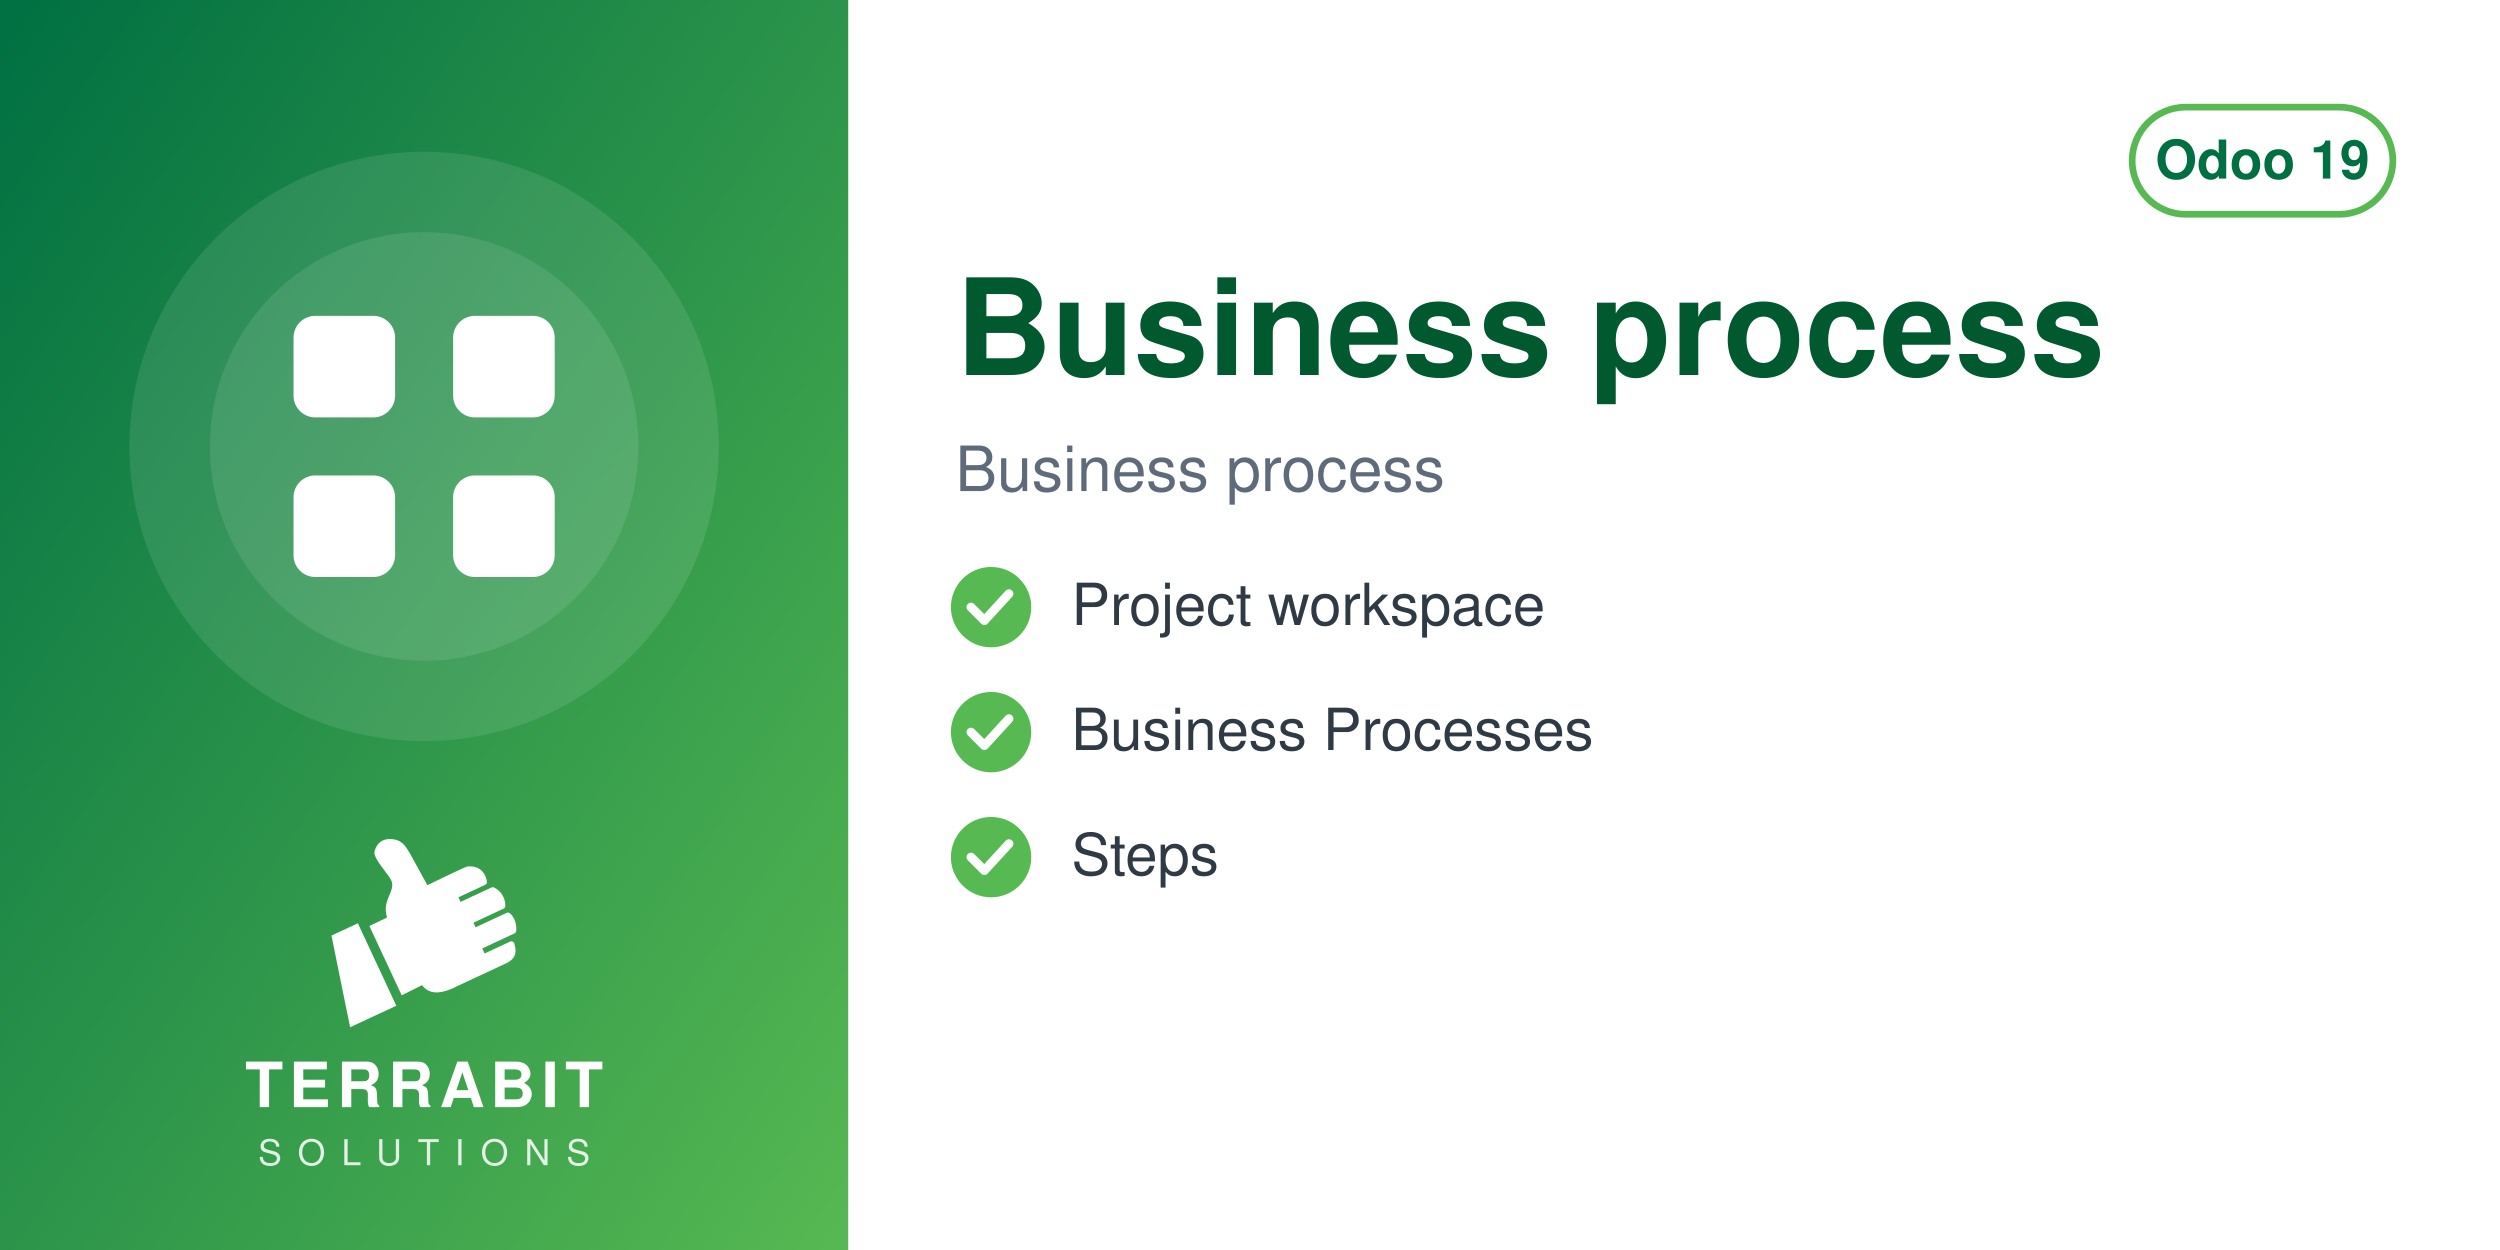
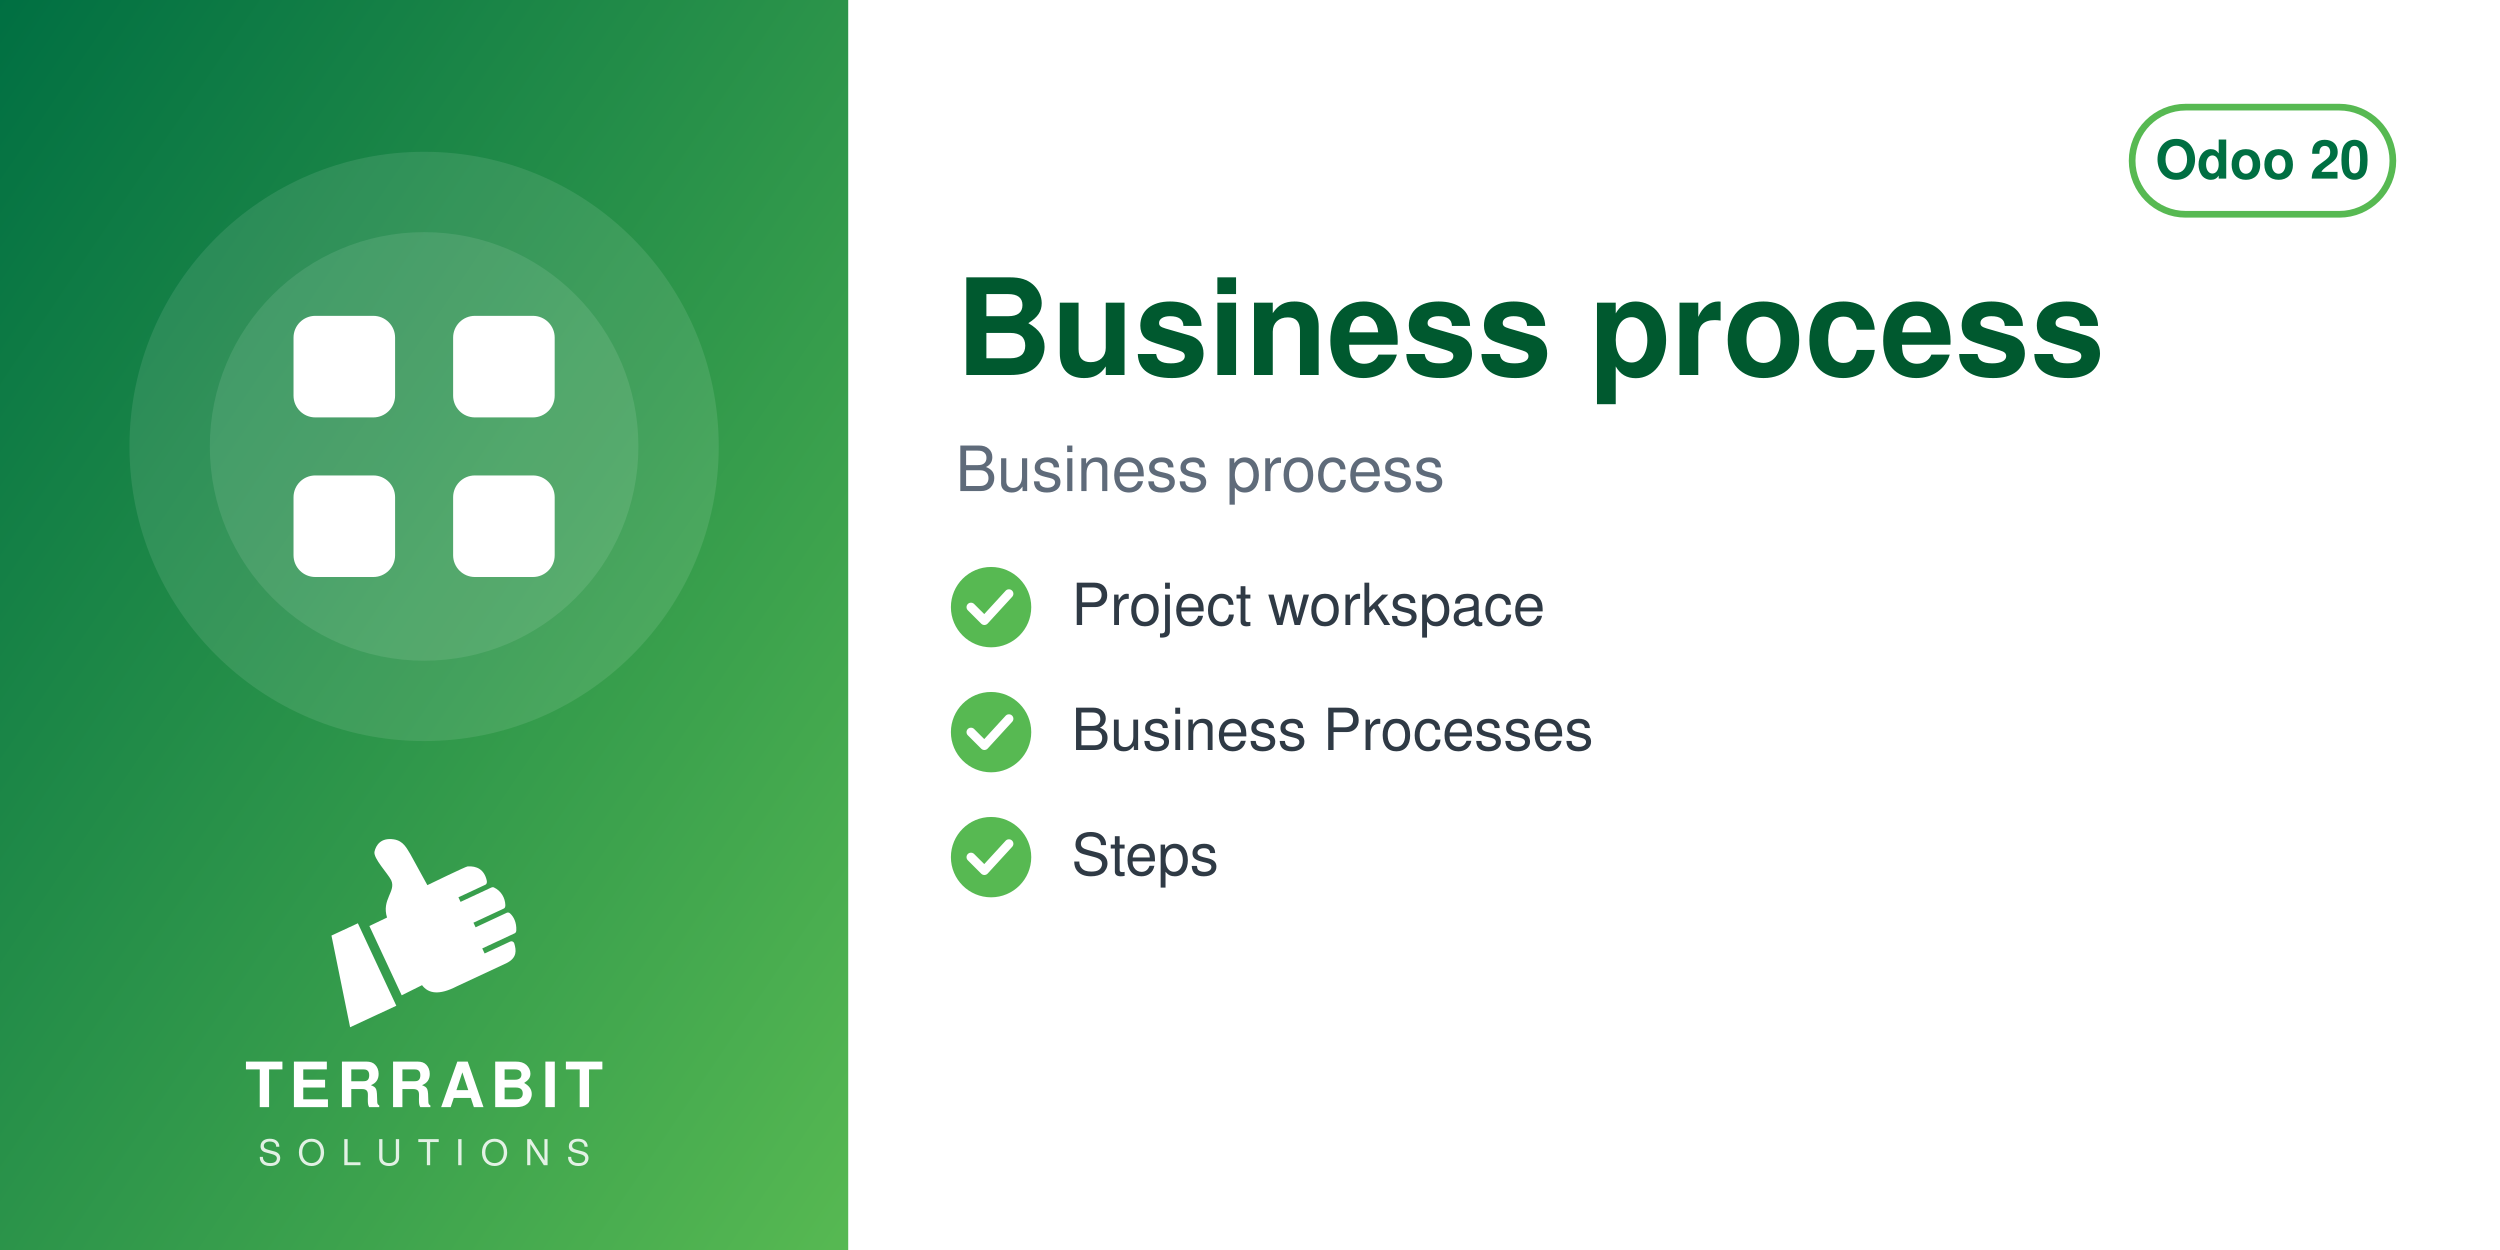
<svg xmlns="http://www.w3.org/2000/svg" width="560" height="280" viewBox="0 0 560 280">
  <defs>
    <linearGradient id="g" x1="0" y1="0" x2="1" y2="1">
      <stop offset="0" stop-color="#006F42" />
      <stop offset="1" stop-color="#57B952" />
    </linearGradient>
  </defs>
  <rect width="560" height="280" fill="#FFFFFF" />
  <rect width="190" height="280" fill="url(#g)" />
  <circle cx="95.0" cy="100" r="66" fill="white" opacity="0.10" />
  <circle cx="95.0" cy="100" r="48" fill="white" opacity="0.10" />
  <svg x="56.0" y="61.0" width="78" height="78" viewBox="0 0 24 24">
    <g fill="white" stroke="none">
      <rect x="3" y="3" width="7" height="7" rx="1.5" />
      <rect x="14" y="3" width="7" height="7" rx="1.5" />
      <rect x="3" y="14" width="7" height="7" rx="1.5" />
      <rect x="14" y="14" width="7" height="7" rx="1.5" />
    </g>
  </svg>
  <svg x="72.0" y="186" width="46" height="46" viewBox="4045 2535 3400 3400" preserveAspectRatio="xMidYMid meet">
    <path fill="#FFFFFF" d="M4648.32 4073.59l636.59 1365.17 -765.09 355.96 -308.63 -1517.87 437.13 -203.26zm725.61 1192.32l336.75 -167.88c105.65,140.85 282.69,170.72 576.82,18.8l819.92 -382.33c181.4,-90.13 164.26,-214.57 130.07,-328.43 -4.28,-14.25 -13.68,-24.81 -27.34,-30.7 -13.67,-5.89 -27.61,-5.11 -41.09,1.18l-422.32 196.93 -39.04 -83.72 538.07 -250.91c16.64,-7.76 24.7,-27.69 25.58,-46.04 6.48,-134.33 -44.36,-230.89 -105.84,-285.23 -15.2,-13.44 -35.71,-15.59 -54.12,-7l-513.92 239.64 -35.6 -76.34 506.31 -236.1c17.69,-8.25 22.52,-36.93 21.83,-56.45 -4.1,-117.31 -67.62,-232.74 -187.72,-290.66 -13.94,-6.72 -28.64,-6.36 -42.69,0.19l-511.21 238.38 -35.37 -75.86 448.98 -209.36c20.44,-9.53 25.81,-42.28 21.02,-64.32 -41.02,-189.07 -167.92,-247.8 -318.14,-237.87 -29.39,1.94 -589.86,273.16 -665.95,310.54l-281.84 -513.57c-59.06,-93.13 -112.7,-221.7 -276.47,-245.13 -211.24,-30.22 -291.56,94.38 -316.89,203.13 -25.32,108.75 223.84,365.99 276.05,473.69 85.52,184.27 -161.86,318.11 -68.41,617.99l-292.54 139.94 535.09 1147.51z" />
  </svg>
  <text x="95.0" y="248" text-anchor="middle" font-family="Helvetica,Arial,sans-serif" font-size="14" font-weight="800" letter-spacing="1.4" fill="white">TERRABIT</text>
  <text x="95.0" y="261" text-anchor="middle" font-family="Helvetica,Arial,sans-serif" font-size="8" font-weight="500" letter-spacing="3.6" fill="white" opacity="0.85">SOLUTIONS</text>
  <g>
    <rect x="477.6" y="24" width="58.4" height="24" rx="12" fill="none" stroke="#57B952" stroke-width="1.5" />
-     <text x="506.8" y="40" text-anchor="middle" font-family="Helvetica,Arial,sans-serif" font-size="12" font-weight="700" fill="#006F42">Odoo 19</text>
+     <text x="506.8" y="40" text-anchor="middle" font-family="Helvetica,Arial,sans-serif" font-size="12" font-weight="700" fill="#006F42">Odoo 20</text>
  </g>
  <text x="214" y="84" font-family="Helvetica,Arial,sans-serif" font-size="30" font-weight="700" fill="#00592F">Business process</text>
  <text x="214" y="110" font-family="Helvetica,Arial,sans-serif" font-size="14" fill="#5F6B7A">Business process</text>
  <circle cx="222" cy="136" r="9" fill="#57B952" />
  <path d="M217.5 136 l3 3 l5.5 -6" fill="none" stroke="white" stroke-width="2" stroke-linecap="round" stroke-linejoin="round" />
  <text x="240" y="140" font-family="Helvetica,Arial,sans-serif" font-size="13" fill="#2F3A45">Project workspace</text>
  <circle cx="222" cy="164" r="9" fill="#57B952" />
  <path d="M217.5 164 l3 3 l5.5 -6" fill="none" stroke="white" stroke-width="2" stroke-linecap="round" stroke-linejoin="round" />
  <text x="240" y="168" font-family="Helvetica,Arial,sans-serif" font-size="13" fill="#2F3A45">Business Processes</text>
  <circle cx="222" cy="192" r="9" fill="#57B952" />
  <path d="M217.5 192 l3 3 l5.5 -6" fill="none" stroke="white" stroke-width="2" stroke-linecap="round" stroke-linejoin="round" />
  <text x="240" y="196" font-family="Helvetica,Arial,sans-serif" font-size="13" fill="#2F3A45">Steps</text>
</svg>
